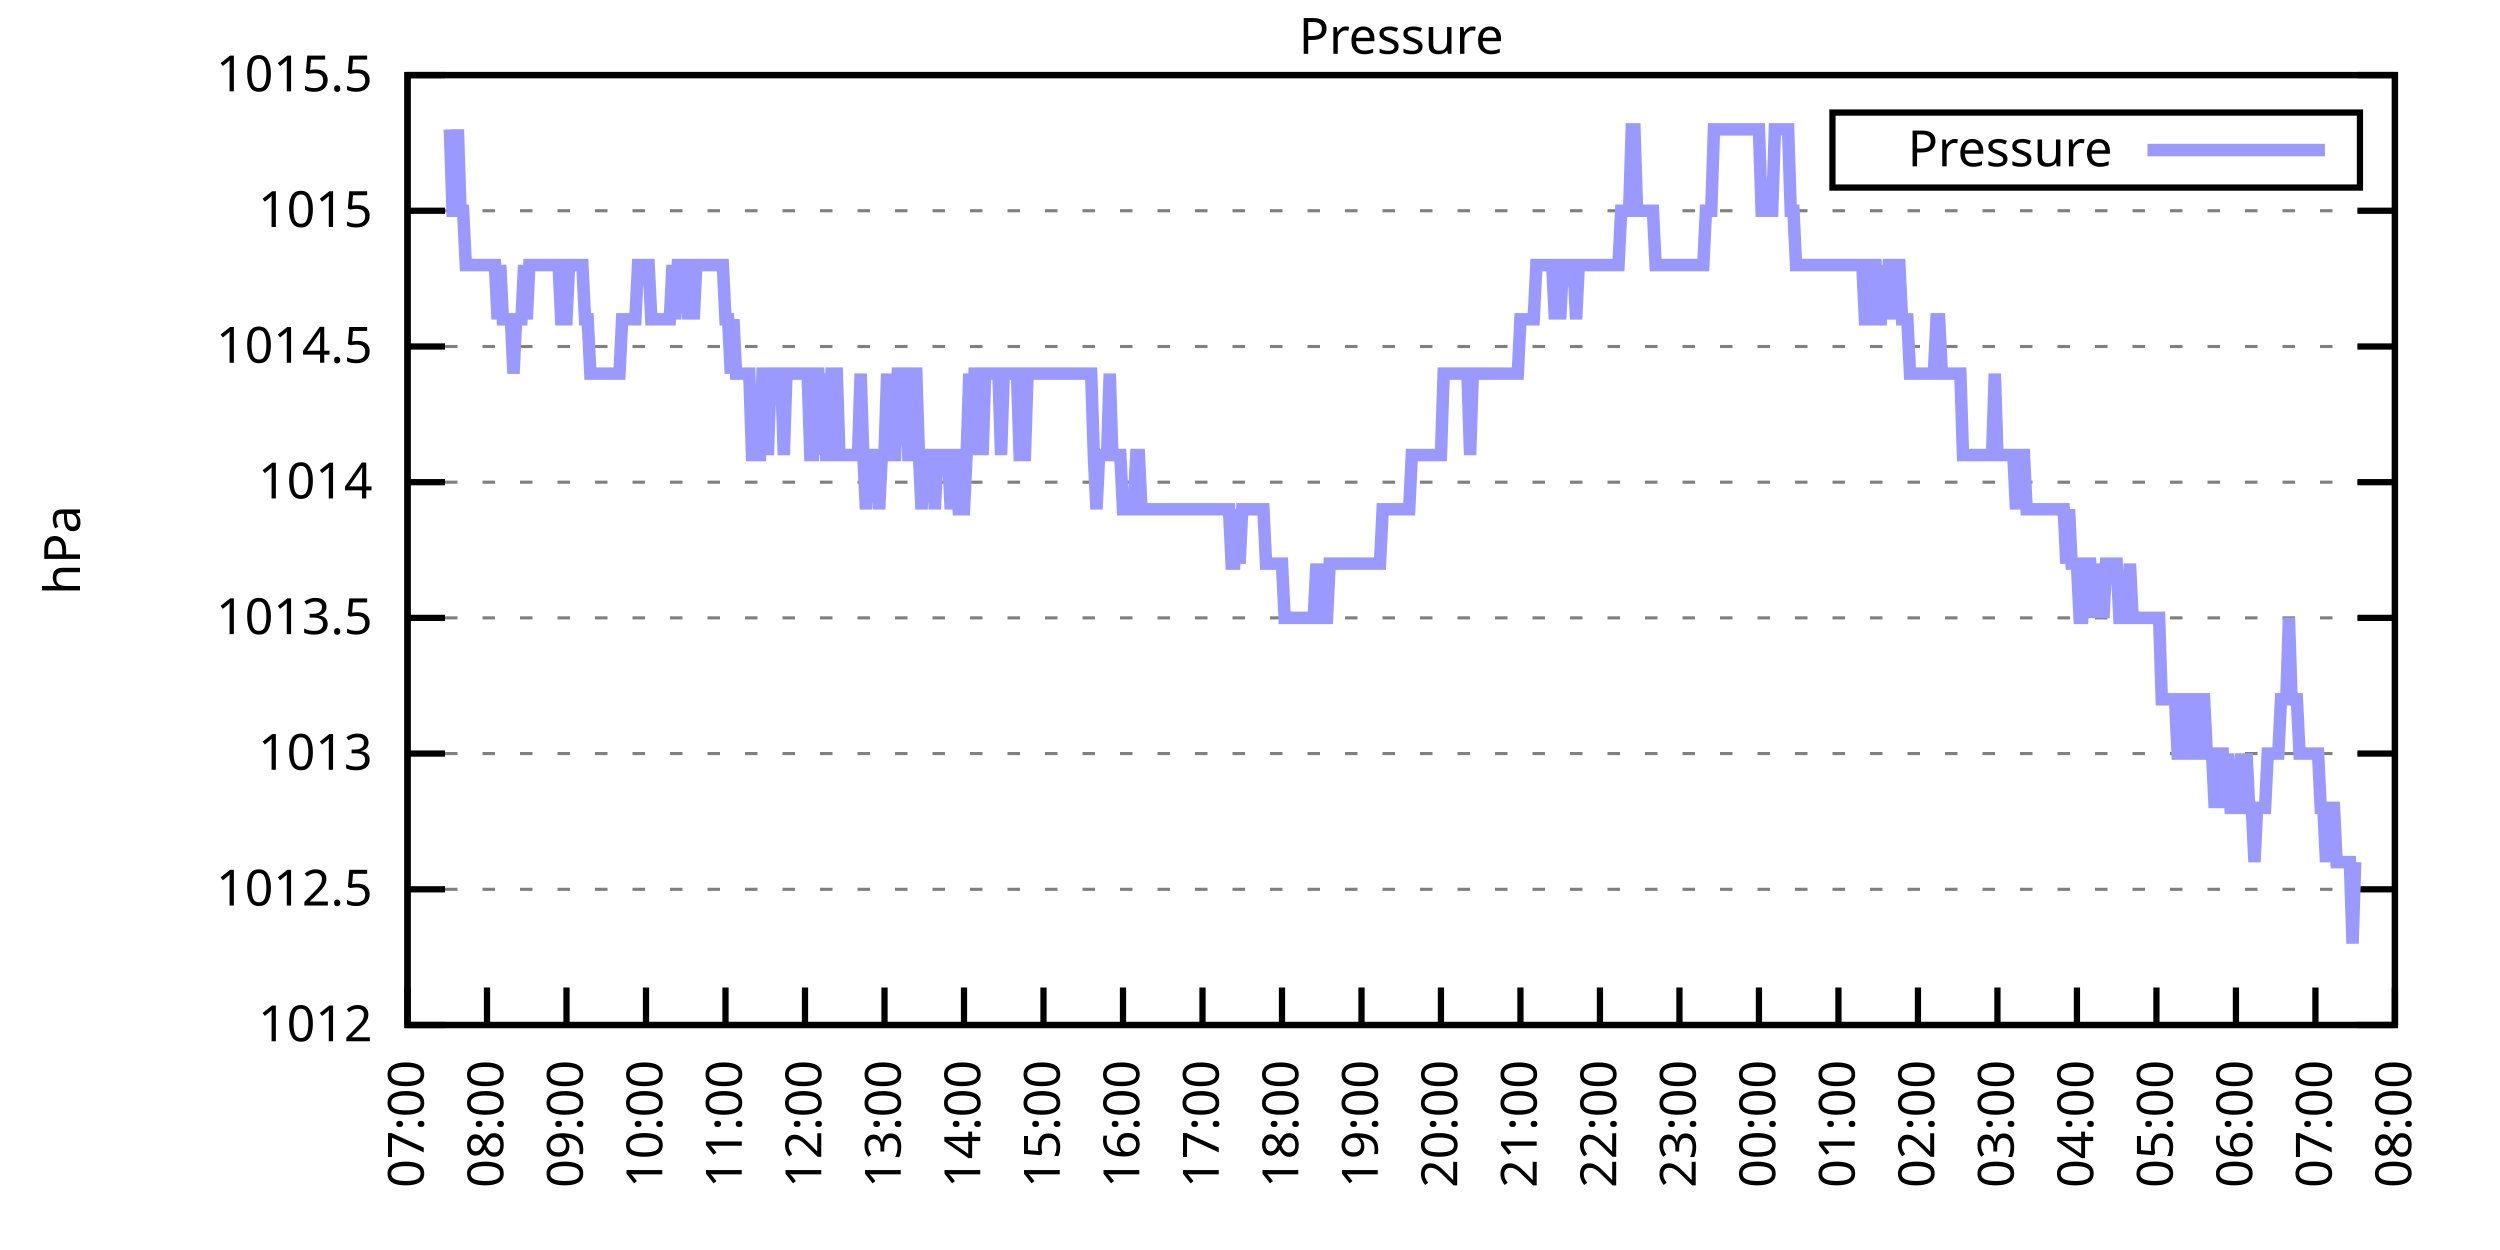
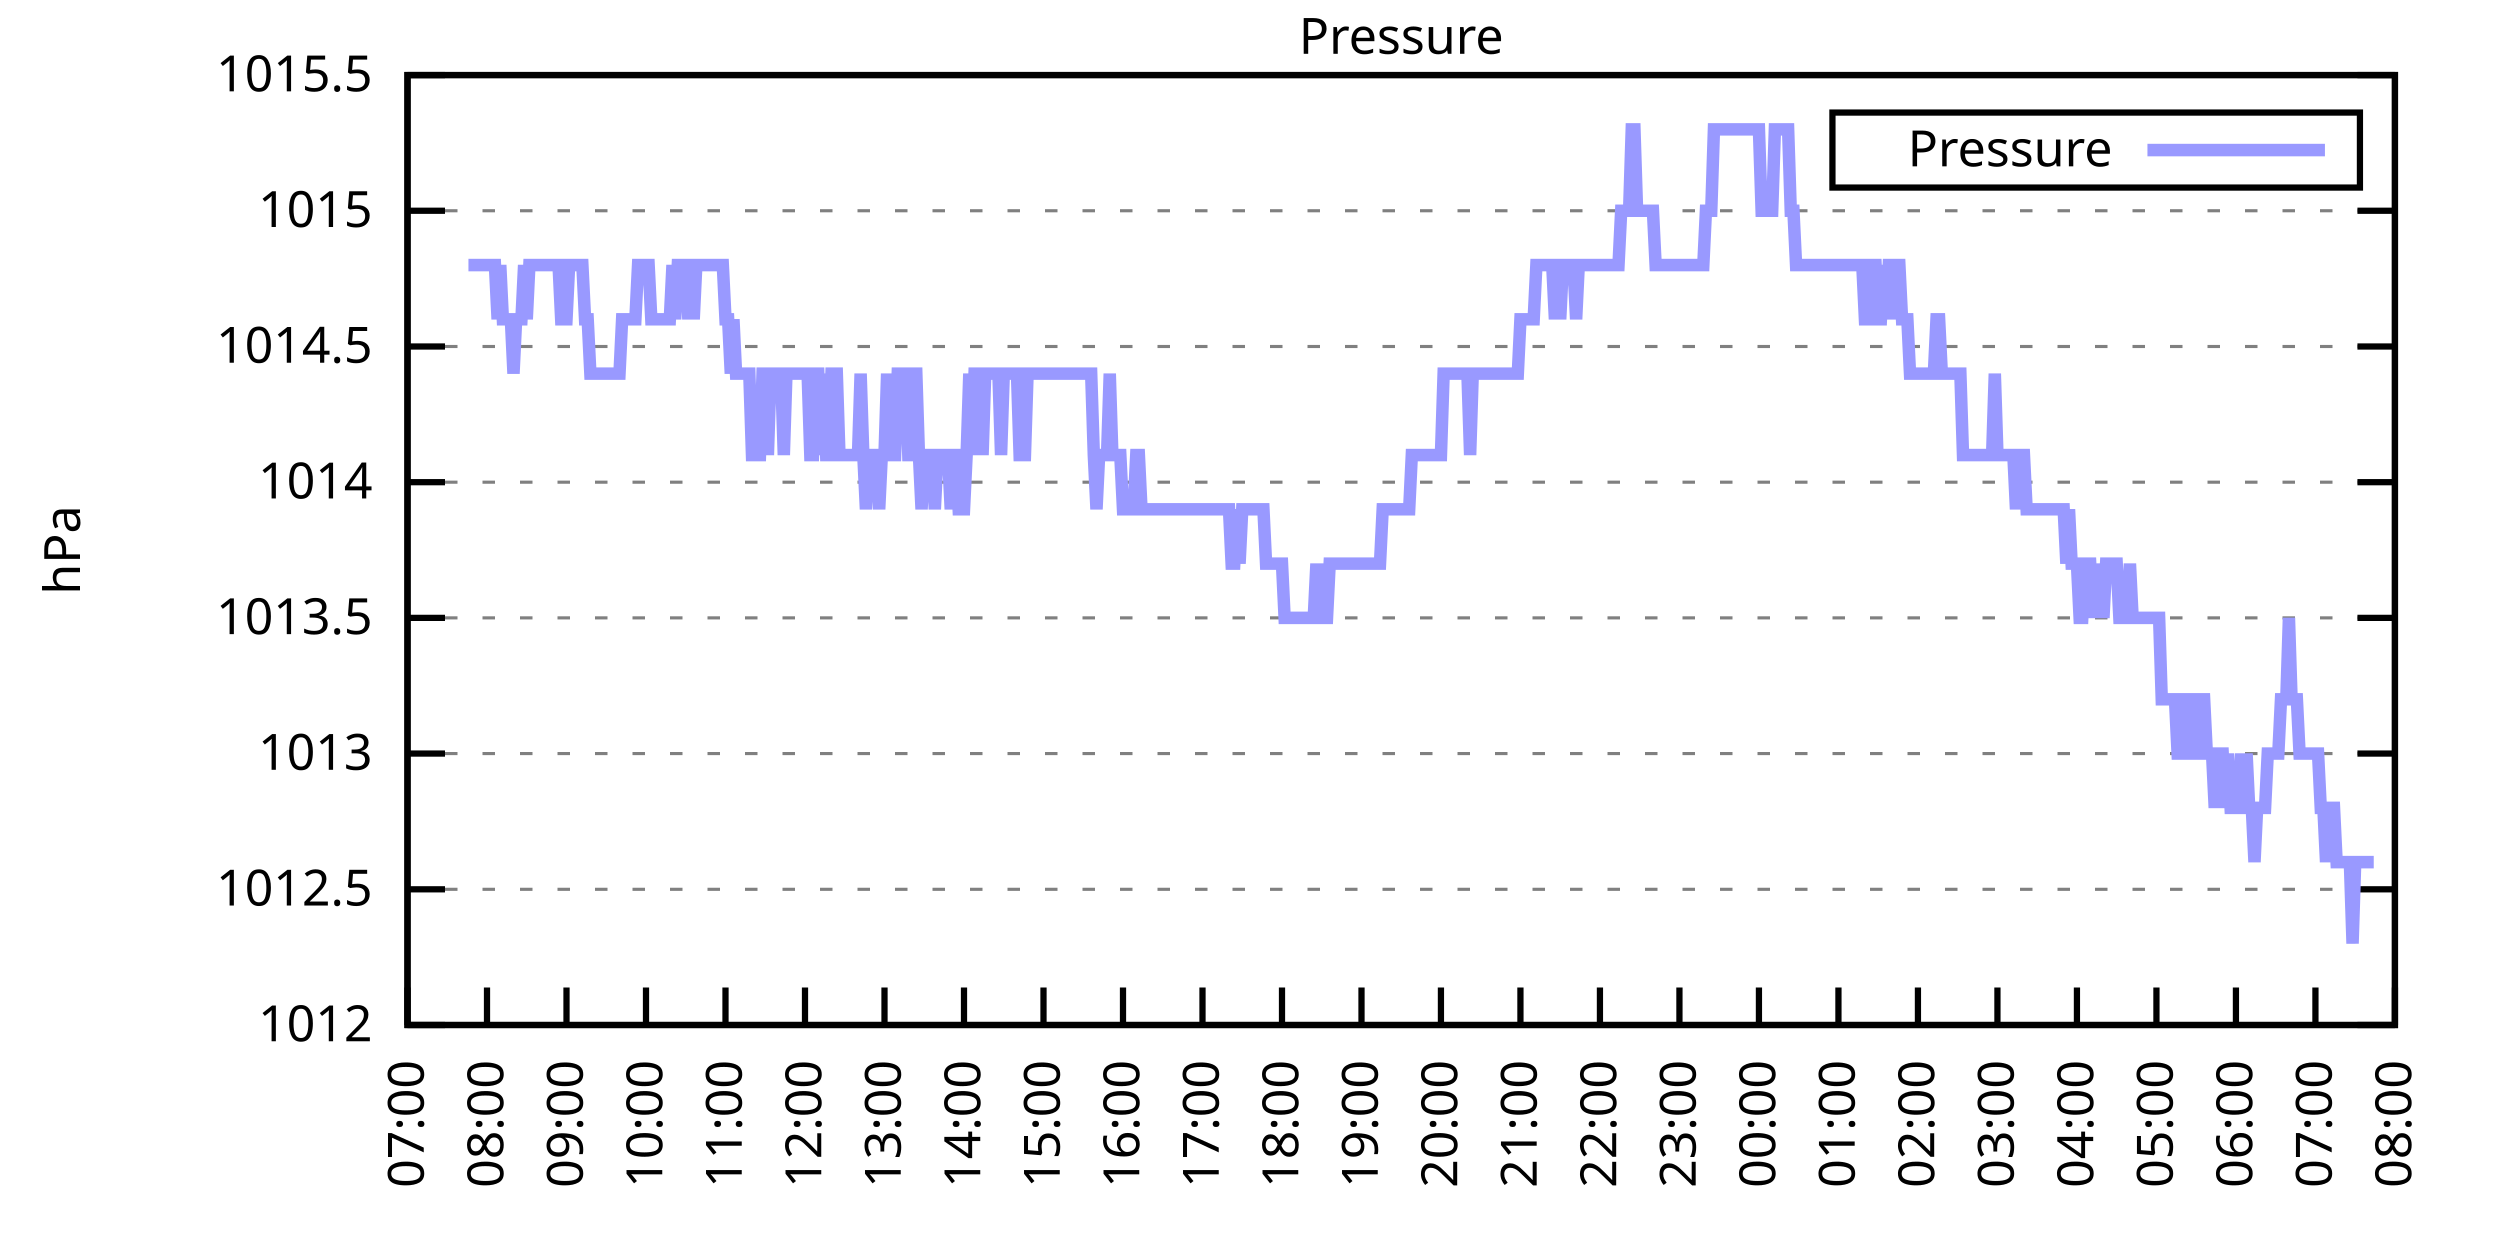
<svg xmlns="http://www.w3.org/2000/svg" xmlns:xlink="http://www.w3.org/1999/xlink" width="400" height="200" viewBox="0 0 400 200">
  <g id="gnuplot_canvas">
    <rect x="0" y="0" width="400" height="200" fill="none" />
    <defs>
      <circle id="gpDot" r="0.5" stroke-width="0.5" stroke="currentColor" />
      <path id="gpPt0" stroke-width="0.333" stroke="currentColor" d="M-1,0 h2 M0,-1 v2" />
      <path id="gpPt1" stroke-width="0.333" stroke="currentColor" d="M-1,-1 L1,1 M1,-1 L-1,1" />
      <path id="gpPt2" stroke-width="0.333" stroke="currentColor" d="M-1,0 L1,0 M0,-1 L0,1 M-1,-1 L1,1 M-1,1 L1,-1" />
      <rect id="gpPt3" stroke-width="0.333" stroke="currentColor" x="-1" y="-1" width="2" height="2" />
      <rect id="gpPt4" stroke-width="0.333" stroke="currentColor" fill="currentColor" x="-1" y="-1" width="2" height="2" />
      <circle id="gpPt5" stroke-width="0.333" stroke="currentColor" cx="0" cy="0" r="1" />
      <use xlink:href="#gpPt5" id="gpPt6" fill="currentColor" stroke="none" />
      <path id="gpPt7" stroke-width="0.333" stroke="currentColor" d="M0,-1.33 L-1.33,0.67 L1.33,0.67 z" />
      <use xlink:href="#gpPt7" id="gpPt8" fill="currentColor" stroke="none" />
      <use xlink:href="#gpPt7" id="gpPt9" stroke="currentColor" transform="rotate(180)" />
      <use xlink:href="#gpPt9" id="gpPt10" fill="currentColor" stroke="none" />
      <use xlink:href="#gpPt3" id="gpPt11" stroke="currentColor" transform="rotate(45)" />
      <use xlink:href="#gpPt11" id="gpPt12" fill="currentColor" stroke="none" />
      <path id="gpPt13" stroke-width="0.333" stroke="currentColor" d="M0,1.330 L1.265,0.411 L0.782,-1.067 L-0.782,-1.076 L-1.265,0.411 z" />
      <use xlink:href="#gpPt13" id="gpPt14" fill="currentColor" stroke="none" />
      <filter id="textbox" filterUnits="objectBoundingBox" x="0" y="0" height="1" width="1">
        <feFlood flood-color="white" flood-opacity="1" result="bgnd" />
        <feComposite in="SourceGraphic" in2="bgnd" operator="atop" />
      </filter>
      <filter id="greybox" filterUnits="objectBoundingBox" x="0" y="0" height="1" width="1">
        <feFlood flood-color="lightgrey" flood-opacity="1" result="grey" />
        <feComposite in="SourceGraphic" in2="grey" operator="atop" />
      </filter>
    </defs>
    <g fill="none" color="white" stroke="currentColor" stroke-width="1.00" stroke-linecap="butt" stroke-linejoin="miter">
</g>
    <g fill="none" color="black" stroke="currentColor" stroke-width="1.00" stroke-linecap="butt" stroke-linejoin="miter">
      <g stroke="none" shape-rendering="crispEdges">
        <polygon fill="rgb(255, 255, 255)" points="65.20,164.00 383.18,164.00 383.18,12.02 65.20,12.02 " />
      </g>
    </g>
    <g fill="none" color="black" stroke="currentColor" stroke-width="1.00" stroke-linecap="butt" stroke-linejoin="miter">
</g>
    <g fill="none" color="black" stroke="black" stroke-width="0.50" stroke-linecap="butt" stroke-linejoin="miter">
</g>
    <g fill="none" color="gray" stroke="currentColor" stroke-width="0.50" stroke-linecap="butt" stroke-linejoin="miter">
      <path stroke="gray" stroke-dasharray="2,4" class="gridline" d="M65.20,164.00 L383.19,164.00  " />
    </g>
    <g fill="none" color="gray" stroke="gray" stroke-width="1.00" stroke-linecap="butt" stroke-linejoin="miter">
</g>
    <g fill="none" color="black" stroke="currentColor" stroke-width="1.00" stroke-linecap="butt" stroke-linejoin="miter">
      <path stroke="black" d="M65.20,164.00 L71.20,164.00 M383.19,164.00 L377.19,164.00  " />
      <g transform="translate(59.60,166.60)" stroke="none" fill="black" font-family="Sans" font-size="8.00" text-anchor="end">
        <text>
          <tspan font-family="Sans"> 1012</tspan>
        </text>
      </g>
    </g>
    <g fill="none" color="black" stroke="currentColor" stroke-width="1.00" stroke-linecap="butt" stroke-linejoin="miter">
</g>
    <g fill="none" color="black" stroke="black" stroke-width="0.50" stroke-linecap="butt" stroke-linejoin="miter">
</g>
    <g fill="none" color="gray" stroke="currentColor" stroke-width="0.50" stroke-linecap="butt" stroke-linejoin="miter">
      <path stroke="gray" stroke-dasharray="2,4" class="gridline" d="M65.20,142.29 L383.19,142.29  " />
    </g>
    <g fill="none" color="gray" stroke="gray" stroke-width="1.00" stroke-linecap="butt" stroke-linejoin="miter">
</g>
    <g fill="none" color="black" stroke="currentColor" stroke-width="1.00" stroke-linecap="butt" stroke-linejoin="miter">
      <path stroke="black" d="M65.20,142.29 L71.20,142.29 M383.19,142.29 L377.19,142.29  " />
      <g transform="translate(59.60,144.89)" stroke="none" fill="black" font-family="Sans" font-size="8.00" text-anchor="end">
        <text>
          <tspan font-family="Sans"> 1012.5</tspan>
        </text>
      </g>
    </g>
    <g fill="none" color="black" stroke="currentColor" stroke-width="1.00" stroke-linecap="butt" stroke-linejoin="miter">
</g>
    <g fill="none" color="black" stroke="black" stroke-width="0.50" stroke-linecap="butt" stroke-linejoin="miter">
</g>
    <g fill="none" color="gray" stroke="currentColor" stroke-width="0.50" stroke-linecap="butt" stroke-linejoin="miter">
      <path stroke="gray" stroke-dasharray="2,4" class="gridline" d="M65.20,120.57 L383.19,120.57  " />
    </g>
    <g fill="none" color="gray" stroke="gray" stroke-width="1.00" stroke-linecap="butt" stroke-linejoin="miter">
</g>
    <g fill="none" color="black" stroke="currentColor" stroke-width="1.00" stroke-linecap="butt" stroke-linejoin="miter">
      <path stroke="black" d="M65.20,120.57 L71.20,120.57 M383.19,120.57 L377.19,120.57  " />
      <g transform="translate(59.60,123.17)" stroke="none" fill="black" font-family="Sans" font-size="8.00" text-anchor="end">
        <text>
          <tspan font-family="Sans"> 1013</tspan>
        </text>
      </g>
    </g>
    <g fill="none" color="black" stroke="currentColor" stroke-width="1.00" stroke-linecap="butt" stroke-linejoin="miter">
</g>
    <g fill="none" color="black" stroke="black" stroke-width="0.50" stroke-linecap="butt" stroke-linejoin="miter">
</g>
    <g fill="none" color="gray" stroke="currentColor" stroke-width="0.50" stroke-linecap="butt" stroke-linejoin="miter">
      <path stroke="gray" stroke-dasharray="2,4" class="gridline" d="M65.20,98.86 L383.19,98.86  " />
    </g>
    <g fill="none" color="gray" stroke="gray" stroke-width="1.00" stroke-linecap="butt" stroke-linejoin="miter">
</g>
    <g fill="none" color="black" stroke="currentColor" stroke-width="1.00" stroke-linecap="butt" stroke-linejoin="miter">
      <path stroke="black" d="M65.20,98.86 L71.20,98.86 M383.19,98.86 L377.19,98.86  " />
      <g transform="translate(59.60,101.46)" stroke="none" fill="black" font-family="Sans" font-size="8.00" text-anchor="end">
        <text>
          <tspan font-family="Sans"> 1013.5</tspan>
        </text>
      </g>
    </g>
    <g fill="none" color="black" stroke="currentColor" stroke-width="1.00" stroke-linecap="butt" stroke-linejoin="miter">
</g>
    <g fill="none" color="black" stroke="black" stroke-width="0.50" stroke-linecap="butt" stroke-linejoin="miter">
</g>
    <g fill="none" color="gray" stroke="currentColor" stroke-width="0.50" stroke-linecap="butt" stroke-linejoin="miter">
      <path stroke="gray" stroke-dasharray="2,4" class="gridline" d="M65.20,77.15 L383.19,77.15  " />
    </g>
    <g fill="none" color="gray" stroke="gray" stroke-width="1.00" stroke-linecap="butt" stroke-linejoin="miter">
</g>
    <g fill="none" color="black" stroke="currentColor" stroke-width="1.00" stroke-linecap="butt" stroke-linejoin="miter">
      <path stroke="black" d="M65.20,77.15 L71.20,77.15 M383.19,77.15 L377.19,77.15  " />
      <g transform="translate(59.60,79.75)" stroke="none" fill="black" font-family="Sans" font-size="8.00" text-anchor="end">
        <text>
          <tspan font-family="Sans"> 1014</tspan>
        </text>
      </g>
    </g>
    <g fill="none" color="black" stroke="currentColor" stroke-width="1.00" stroke-linecap="butt" stroke-linejoin="miter">
</g>
    <g fill="none" color="black" stroke="black" stroke-width="0.50" stroke-linecap="butt" stroke-linejoin="miter">
</g>
    <g fill="none" color="gray" stroke="currentColor" stroke-width="0.50" stroke-linecap="butt" stroke-linejoin="miter">
      <path stroke="gray" stroke-dasharray="2,4" class="gridline" d="M65.20,55.44 L383.19,55.44  " />
    </g>
    <g fill="none" color="gray" stroke="gray" stroke-width="1.00" stroke-linecap="butt" stroke-linejoin="miter">
</g>
    <g fill="none" color="black" stroke="currentColor" stroke-width="1.00" stroke-linecap="butt" stroke-linejoin="miter">
      <path stroke="black" d="M65.20,55.44 L71.20,55.44 M383.19,55.44 L377.19,55.44  " />
      <g transform="translate(59.60,58.04)" stroke="none" fill="black" font-family="Sans" font-size="8.00" text-anchor="end">
        <text>
          <tspan font-family="Sans"> 1014.5</tspan>
        </text>
      </g>
    </g>
    <g fill="none" color="black" stroke="currentColor" stroke-width="1.00" stroke-linecap="butt" stroke-linejoin="miter">
</g>
    <g fill="none" color="black" stroke="black" stroke-width="0.50" stroke-linecap="butt" stroke-linejoin="miter">
</g>
    <g fill="none" color="gray" stroke="currentColor" stroke-width="0.50" stroke-linecap="butt" stroke-linejoin="miter">
      <path stroke="gray" stroke-dasharray="2,4" class="gridline" d="M65.20,33.72 L383.19,33.72  " />
    </g>
    <g fill="none" color="gray" stroke="gray" stroke-width="1.00" stroke-linecap="butt" stroke-linejoin="miter">
</g>
    <g fill="none" color="black" stroke="currentColor" stroke-width="1.00" stroke-linecap="butt" stroke-linejoin="miter">
      <path stroke="black" d="M65.20,33.72 L71.20,33.72 M383.19,33.72 L377.19,33.72  " />
      <g transform="translate(59.60,36.32)" stroke="none" fill="black" font-family="Sans" font-size="8.00" text-anchor="end">
        <text>
          <tspan font-family="Sans"> 1015</tspan>
        </text>
      </g>
    </g>
    <g fill="none" color="black" stroke="currentColor" stroke-width="1.00" stroke-linecap="butt" stroke-linejoin="miter">
</g>
    <g fill="none" color="black" stroke="black" stroke-width="0.50" stroke-linecap="butt" stroke-linejoin="miter">
</g>
    <g fill="none" color="gray" stroke="currentColor" stroke-width="0.50" stroke-linecap="butt" stroke-linejoin="miter">
      <path stroke="gray" stroke-dasharray="2,4" class="gridline" d="M65.20,12.01 L383.19,12.01  " />
    </g>
    <g fill="none" color="gray" stroke="gray" stroke-width="1.00" stroke-linecap="butt" stroke-linejoin="miter">
</g>
    <g fill="none" color="black" stroke="currentColor" stroke-width="1.00" stroke-linecap="butt" stroke-linejoin="miter">
      <path stroke="black" d="M65.20,12.01 L71.20,12.01 M383.19,12.01 L377.19,12.01  " />
      <g transform="translate(59.60,14.61)" stroke="none" fill="black" font-family="Sans" font-size="8.00" text-anchor="end">
        <text>
          <tspan font-family="Sans"> 1015.5</tspan>
        </text>
      </g>
    </g>
    <g fill="none" color="black" stroke="currentColor" stroke-width="1.00" stroke-linecap="butt" stroke-linejoin="miter">
      <path stroke="black" d="M65.20,164.00 L65.20,158.00  " />
      <g transform="translate(67.80,169.60) rotate(270.00)" stroke="none" fill="black" font-family="Sans" font-size="8.00" text-anchor="end">
        <text>
          <tspan font-family="Sans">07:00</tspan>
        </text>
      </g>
    </g>
    <g fill="none" color="black" stroke="currentColor" stroke-width="1.00" stroke-linecap="butt" stroke-linejoin="miter">
      <path stroke="black" d="M77.92,164.00 L77.92,158.00  " />
      <g transform="translate(80.52,169.60) rotate(270.00)" stroke="none" fill="black" font-family="Sans" font-size="8.00" text-anchor="end">
        <text>
          <tspan font-family="Sans">08:00</tspan>
        </text>
      </g>
    </g>
    <g fill="none" color="black" stroke="currentColor" stroke-width="1.00" stroke-linecap="butt" stroke-linejoin="miter">
      <path stroke="black" d="M90.64,164.00 L90.64,158.00  " />
      <g transform="translate(93.24,169.60) rotate(270.00)" stroke="none" fill="black" font-family="Sans" font-size="8.00" text-anchor="end">
        <text>
          <tspan font-family="Sans">09:00</tspan>
        </text>
      </g>
    </g>
    <g fill="none" color="black" stroke="currentColor" stroke-width="1.00" stroke-linecap="butt" stroke-linejoin="miter">
      <path stroke="black" d="M103.36,164.00 L103.36,158.00  " />
      <g transform="translate(105.96,169.60) rotate(270.00)" stroke="none" fill="black" font-family="Sans" font-size="8.00" text-anchor="end">
        <text>
          <tspan font-family="Sans">10:00</tspan>
        </text>
      </g>
    </g>
    <g fill="none" color="black" stroke="currentColor" stroke-width="1.00" stroke-linecap="butt" stroke-linejoin="miter">
      <path stroke="black" d="M116.08,164.00 L116.08,158.00  " />
      <g transform="translate(118.68,169.60) rotate(270.00)" stroke="none" fill="black" font-family="Sans" font-size="8.00" text-anchor="end">
        <text>
          <tspan font-family="Sans">11:00</tspan>
        </text>
      </g>
    </g>
    <g fill="none" color="black" stroke="currentColor" stroke-width="1.00" stroke-linecap="butt" stroke-linejoin="miter">
      <path stroke="black" d="M128.80,164.00 L128.80,158.00  " />
      <g transform="translate(131.40,169.60) rotate(270.00)" stroke="none" fill="black" font-family="Sans" font-size="8.00" text-anchor="end">
        <text>
          <tspan font-family="Sans">12:00</tspan>
        </text>
      </g>
    </g>
    <g fill="none" color="black" stroke="currentColor" stroke-width="1.00" stroke-linecap="butt" stroke-linejoin="miter">
      <path stroke="black" d="M141.52,164.00 L141.52,158.00  " />
      <g transform="translate(144.12,169.60) rotate(270.00)" stroke="none" fill="black" font-family="Sans" font-size="8.00" text-anchor="end">
        <text>
          <tspan font-family="Sans">13:00</tspan>
        </text>
      </g>
    </g>
    <g fill="none" color="black" stroke="currentColor" stroke-width="1.00" stroke-linecap="butt" stroke-linejoin="miter">
      <path stroke="black" d="M154.24,164.00 L154.24,158.00  " />
      <g transform="translate(156.84,169.60) rotate(270.00)" stroke="none" fill="black" font-family="Sans" font-size="8.00" text-anchor="end">
        <text>
          <tspan font-family="Sans">14:00</tspan>
        </text>
      </g>
    </g>
    <g fill="none" color="black" stroke="currentColor" stroke-width="1.00" stroke-linecap="butt" stroke-linejoin="miter">
      <path stroke="black" d="M166.96,164.00 L166.96,158.00  " />
      <g transform="translate(169.56,169.60) rotate(270.00)" stroke="none" fill="black" font-family="Sans" font-size="8.00" text-anchor="end">
        <text>
          <tspan font-family="Sans">15:00</tspan>
        </text>
      </g>
    </g>
    <g fill="none" color="black" stroke="currentColor" stroke-width="1.00" stroke-linecap="butt" stroke-linejoin="miter">
      <path stroke="black" d="M179.68,164.00 L179.68,158.00  " />
      <g transform="translate(182.28,169.60) rotate(270.00)" stroke="none" fill="black" font-family="Sans" font-size="8.00" text-anchor="end">
        <text>
          <tspan font-family="Sans">16:00</tspan>
        </text>
      </g>
    </g>
    <g fill="none" color="black" stroke="currentColor" stroke-width="1.00" stroke-linecap="butt" stroke-linejoin="miter">
      <path stroke="black" d="M192.40,164.00 L192.40,158.00  " />
      <g transform="translate(195.00,169.60) rotate(270.00)" stroke="none" fill="black" font-family="Sans" font-size="8.00" text-anchor="end">
        <text>
          <tspan font-family="Sans">17:00</tspan>
        </text>
      </g>
    </g>
    <g fill="none" color="black" stroke="currentColor" stroke-width="1.00" stroke-linecap="butt" stroke-linejoin="miter">
      <path stroke="black" d="M205.12,164.00 L205.12,158.00  " />
      <g transform="translate(207.72,169.60) rotate(270.00)" stroke="none" fill="black" font-family="Sans" font-size="8.00" text-anchor="end">
        <text>
          <tspan font-family="Sans">18:00</tspan>
        </text>
      </g>
    </g>
    <g fill="none" color="black" stroke="currentColor" stroke-width="1.00" stroke-linecap="butt" stroke-linejoin="miter">
      <path stroke="black" d="M217.84,164.00 L217.84,158.00  " />
      <g transform="translate(220.44,169.60) rotate(270.00)" stroke="none" fill="black" font-family="Sans" font-size="8.00" text-anchor="end">
        <text>
          <tspan font-family="Sans">19:00</tspan>
        </text>
      </g>
    </g>
    <g fill="none" color="black" stroke="currentColor" stroke-width="1.00" stroke-linecap="butt" stroke-linejoin="miter">
      <path stroke="black" d="M230.55,164.00 L230.55,158.00  " />
      <g transform="translate(233.15,169.60) rotate(270.00)" stroke="none" fill="black" font-family="Sans" font-size="8.00" text-anchor="end">
        <text>
          <tspan font-family="Sans">20:00</tspan>
        </text>
      </g>
    </g>
    <g fill="none" color="black" stroke="currentColor" stroke-width="1.00" stroke-linecap="butt" stroke-linejoin="miter">
      <path stroke="black" d="M243.27,164.00 L243.27,158.00  " />
      <g transform="translate(245.87,169.60) rotate(270.00)" stroke="none" fill="black" font-family="Sans" font-size="8.00" text-anchor="end">
        <text>
          <tspan font-family="Sans">21:00</tspan>
        </text>
      </g>
    </g>
    <g fill="none" color="black" stroke="currentColor" stroke-width="1.00" stroke-linecap="butt" stroke-linejoin="miter">
      <path stroke="black" d="M255.99,164.00 L255.99,158.00  " />
      <g transform="translate(258.59,169.60) rotate(270.00)" stroke="none" fill="black" font-family="Sans" font-size="8.00" text-anchor="end">
        <text>
          <tspan font-family="Sans">22:00</tspan>
        </text>
      </g>
    </g>
    <g fill="none" color="black" stroke="currentColor" stroke-width="1.00" stroke-linecap="butt" stroke-linejoin="miter">
      <path stroke="black" d="M268.71,164.00 L268.71,158.00  " />
      <g transform="translate(271.31,169.60) rotate(270.00)" stroke="none" fill="black" font-family="Sans" font-size="8.00" text-anchor="end">
        <text>
          <tspan font-family="Sans">23:00</tspan>
        </text>
      </g>
    </g>
    <g fill="none" color="black" stroke="currentColor" stroke-width="1.00" stroke-linecap="butt" stroke-linejoin="miter">
      <path stroke="black" d="M281.43,164.00 L281.43,158.00  " />
      <g transform="translate(284.03,169.60) rotate(270.00)" stroke="none" fill="black" font-family="Sans" font-size="8.00" text-anchor="end">
        <text>
          <tspan font-family="Sans">00:00</tspan>
        </text>
      </g>
    </g>
    <g fill="none" color="black" stroke="currentColor" stroke-width="1.00" stroke-linecap="butt" stroke-linejoin="miter">
      <path stroke="black" d="M294.15,164.00 L294.15,158.00  " />
      <g transform="translate(296.75,169.60) rotate(270.00)" stroke="none" fill="black" font-family="Sans" font-size="8.00" text-anchor="end">
        <text>
          <tspan font-family="Sans">01:00</tspan>
        </text>
      </g>
    </g>
    <g fill="none" color="black" stroke="currentColor" stroke-width="1.00" stroke-linecap="butt" stroke-linejoin="miter">
      <path stroke="black" d="M306.87,164.00 L306.87,158.00  " />
      <g transform="translate(309.47,169.60) rotate(270.00)" stroke="none" fill="black" font-family="Sans" font-size="8.00" text-anchor="end">
        <text>
          <tspan font-family="Sans">02:00</tspan>
        </text>
      </g>
    </g>
    <g fill="none" color="black" stroke="currentColor" stroke-width="1.00" stroke-linecap="butt" stroke-linejoin="miter">
      <path stroke="black" d="M319.59,164.00 L319.59,158.00  " />
      <g transform="translate(322.19,169.60) rotate(270.00)" stroke="none" fill="black" font-family="Sans" font-size="8.00" text-anchor="end">
        <text>
          <tspan font-family="Sans">03:00</tspan>
        </text>
      </g>
    </g>
    <g fill="none" color="black" stroke="currentColor" stroke-width="1.00" stroke-linecap="butt" stroke-linejoin="miter">
      <path stroke="black" d="M332.31,164.00 L332.31,158.00  " />
      <g transform="translate(334.91,169.60) rotate(270.00)" stroke="none" fill="black" font-family="Sans" font-size="8.00" text-anchor="end">
        <text>
          <tspan font-family="Sans">04:00</tspan>
        </text>
      </g>
    </g>
    <g fill="none" color="black" stroke="currentColor" stroke-width="1.00" stroke-linecap="butt" stroke-linejoin="miter">
      <path stroke="black" d="M345.03,164.00 L345.03,158.00  " />
      <g transform="translate(347.63,169.60) rotate(270.00)" stroke="none" fill="black" font-family="Sans" font-size="8.00" text-anchor="end">
        <text>
          <tspan font-family="Sans">05:00</tspan>
        </text>
      </g>
    </g>
    <g fill="none" color="black" stroke="currentColor" stroke-width="1.00" stroke-linecap="butt" stroke-linejoin="miter">
      <path stroke="black" d="M357.75,164.00 L357.75,158.00  " />
      <g transform="translate(360.35,169.60) rotate(270.00)" stroke="none" fill="black" font-family="Sans" font-size="8.00" text-anchor="end">
        <text>
          <tspan font-family="Sans">06:00</tspan>
        </text>
      </g>
    </g>
    <g fill="none" color="black" stroke="currentColor" stroke-width="1.00" stroke-linecap="butt" stroke-linejoin="miter">
      <path stroke="black" d="M370.47,164.00 L370.47,158.00  " />
      <g transform="translate(373.07,169.60) rotate(270.00)" stroke="none" fill="black" font-family="Sans" font-size="8.00" text-anchor="end">
        <text>
          <tspan font-family="Sans">07:00</tspan>
        </text>
      </g>
    </g>
    <g fill="none" color="black" stroke="currentColor" stroke-width="1.00" stroke-linecap="butt" stroke-linejoin="miter">
      <path stroke="black" d="M383.19,164.00 L383.19,158.00  " />
      <g transform="translate(385.79,169.60) rotate(270.00)" stroke="none" fill="black" font-family="Sans" font-size="8.00" text-anchor="end">
        <text>
          <tspan font-family="Sans">08:00</tspan>
        </text>
      </g>
    </g>
    <g fill="none" color="black" stroke="currentColor" stroke-width="1.00" stroke-linecap="butt" stroke-linejoin="miter">
</g>
    <g fill="none" color="black" stroke="currentColor" stroke-width="1.00" stroke-linecap="butt" stroke-linejoin="miter">
      <path stroke="black" d="M65.20,12.01 L65.20,164.00 L383.19,164.00 L383.19,12.01 L65.20,12.01 Z  " />
    </g>
    <g fill="none" color="black" stroke="currentColor" stroke-width="1.00" stroke-linecap="butt" stroke-linejoin="miter">
</g>
    <g fill="none" color="black" stroke="currentColor" stroke-width="1.00" stroke-linecap="butt" stroke-linejoin="miter">
      <path stroke="black" d="M293.19,30.01 L293.19,18.01 L377.59,18.01 L377.59,30.01 L293.19,30.01 Z  " />
    </g>
    <g id="Pressure_plot_1">
      <g fill="none" color="white" stroke="black" stroke-width="2.00" stroke-linecap="butt" stroke-linejoin="miter">
</g>
      <g fill="none" color="black" stroke="currentColor" stroke-width="2.00" stroke-linecap="butt" stroke-linejoin="miter">
        <g transform="translate(337.99,26.61)" stroke="none" fill="black" font-family="Sans" font-size="8.00" text-anchor="end">
          <text>
            <tspan font-family="Sans">Pressure</tspan>
          </text>
        </g>
      </g>
      <g fill="none" color="black" stroke="currentColor" stroke-width="2.00" stroke-linecap="butt" stroke-linejoin="miter">
-         <path stroke="rgb(153, 153, 255)" d="M343.59,24.01 L371.99,24.01 M71.98,20.70 L72.41,33.72 L72.83,33.72 L73.26,20.70 L73.68,33.72 L74.10,33.72   L74.53,42.41 L74.95,42.41 L75.38,42.41 L75.80,42.41 L76.22,42.41 L76.65,42.41 L77.07,42.41 L77.50,42.41   L77.92,42.41 L78.34,42.41 L78.77,42.41 L79.19,42.41 L79.62,51.09 L80.04,42.41 L80.46,51.09 L80.89,51.09   L81.31,51.09 L81.74,51.09 L82.16,59.78 L82.58,51.09 L83.01,51.09 L83.43,51.09 L83.86,42.41 L84.28,51.09   L84.70,42.41 L85.13,42.41 L85.55,42.41 L85.98,42.41 L86.40,42.41 L86.82,42.41 L87.25,42.41 L87.67,42.41   L88.10,42.41 L88.94,42.41 L89.37,42.41 L89.79,51.09 L90.22,51.09 L90.64,51.09 L91.06,42.41 L91.49,42.41   L91.91,42.41 L92.34,42.41 L92.76,42.41 L93.18,42.41 L93.61,51.09 L94.03,51.09 L94.46,59.78 L94.88,59.78   L95.30,59.78 L95.73,59.78 L96.15,59.78 L96.58,59.78 L97.00,59.78 L97.42,59.78 L97.85,59.78 L98.27,59.78   L98.69,59.78 L99.12,59.78 L99.54,51.09 L99.97,51.09 L100.39,51.09 L100.81,51.09 L101.24,51.09 L101.66,51.09   L102.09,42.41 L102.51,42.41 L102.93,42.41 L103.36,42.41 L103.78,42.41 L104.21,51.09 L104.63,51.09 L105.05,51.09   L105.48,51.09 L105.90,51.09 L106.33,51.09 L106.75,51.09 L107.17,51.09 L107.60,42.41 L108.02,51.09 L108.45,42.41   L108.87,42.41 L109.29,42.41 L109.72,42.41 L110.14,51.09 L110.57,42.41 L110.99,51.09 L111.41,42.41 L111.84,42.41   L112.26,42.41 L112.69,42.41 L113.11,42.41 L113.53,42.41 L113.96,42.41 L114.38,42.41 L114.81,42.41 L115.23,42.41   L115.65,42.41 L116.08,51.09 L116.50,51.09 L116.93,59.78 L117.35,51.09 L117.77,59.78 L118.20,59.78 L118.62,59.78   L119.05,59.78 L119.47,59.78 L119.89,59.78 L120.32,72.81 L120.74,72.81 L121.17,72.81 L121.59,72.81 L122.01,59.78   L122.44,59.78 L122.86,72.81 L123.29,59.78 L123.71,59.78 L124.13,59.78 L124.56,59.78 L124.98,59.78 L125.41,72.81   L125.83,59.78 L126.25,59.78 L126.68,59.78 L127.10,59.78 L127.53,59.78 L127.95,59.78 L128.37,59.78 L128.80,59.78   L129.22,59.78 L129.65,72.81 L130.07,72.81 L130.49,59.78 L130.92,59.78 L131.34,72.81 L131.77,59.78 L132.19,72.81   L132.61,72.81 L133.04,59.78 L133.46,59.78 L133.89,59.78 L134.31,72.81 L134.73,72.81 L135.16,72.81 L135.58,72.81   L136.01,72.81 L136.43,72.81 L136.85,72.81 L137.28,72.81 L137.70,59.78 L138.13,72.81 L138.55,81.49 L138.97,72.81   L139.40,72.81 L139.82,72.81 L140.25,72.81 L140.67,81.49 L141.09,72.81 L141.52,72.81 L141.94,59.78 L142.37,72.81   L142.79,72.81 L143.21,72.81 L143.64,59.78 L144.06,59.78 L144.49,59.78 L144.91,59.78 L145.33,72.81 L145.76,72.81   L146.18,59.78 L146.61,59.78 L147.03,72.81 L147.45,81.49 L147.88,72.81 L148.30,72.81 L148.73,72.81 L149.15,72.81   L149.57,81.49 L150.00,72.81 L150.42,72.81 L150.85,72.81 L151.27,72.81 L151.69,72.81 L152.12,81.49 L152.54,72.81   L152.97,72.81 L153.39,81.49 L153.81,81.49 L154.24,81.49 L154.66,72.81 L155.09,59.78 L155.51,72.81 L155.93,59.78   L156.36,59.78 L156.78,59.78 L157.21,72.81 L157.63,59.78 L158.05,59.78 L158.48,59.78 L158.90,59.78 L159.33,59.78   L159.75,59.78 L160.17,72.81 L160.60,59.78 L161.02,59.78 L161.44,59.78 L161.87,59.78 L162.29,59.78 L162.72,59.78   L163.14,72.81 L163.56,72.81 L163.99,72.81 L164.41,59.78 L164.84,59.78 L165.26,59.78 L165.68,59.78 L166.11,59.78   L166.53,59.78 L166.96,59.78 L167.38,59.78 L167.80,59.78 L168.23,59.78 L168.65,59.78 L169.08,59.78 L169.50,59.78   L169.92,59.78 L170.35,59.78 L170.77,59.78 L171.20,59.78 L171.62,59.78 L172.04,59.78 L172.47,59.78 L172.89,59.78   L173.32,59.78 L173.74,59.78 L174.16,59.78 L174.59,59.78 L175.01,72.81 L175.44,81.49 L175.86,72.81 L176.28,72.81   L176.71,72.81 L177.13,72.81 L177.56,59.78 L177.98,72.81 L178.40,72.81 L178.83,72.81 L179.25,72.81 L179.68,81.49   L180.10,81.49 L180.52,81.49 L180.95,81.49 L181.37,81.49 L181.80,72.81 L182.22,72.81 L182.64,81.49 L183.07,81.49   L183.49,81.49 L183.92,81.49 L184.34,81.49 L184.76,81.49 L185.19,81.49 L185.61,81.49 L186.04,81.49 L186.46,81.49   L186.88,81.49 L187.31,81.49 L187.73,81.49 L188.16,81.49 L188.58,81.49 L189.00,81.49 L189.43,81.49 L189.85,81.49   L190.28,81.49 L190.70,81.49 L191.12,81.49 L191.55,81.49 L191.97,81.49 L192.40,81.49 L192.82,81.49 L193.24,81.49   L193.67,81.49 L194.09,81.49 L194.52,81.49 L194.94,81.49 L195.36,81.49 L195.79,81.49 L196.21,81.49 L196.64,81.49   L197.06,90.18 L197.48,90.18 L197.91,81.49 L198.33,90.18 L198.76,81.49 L199.18,81.49 L199.60,81.49 L200.03,81.49   L200.45,81.49 L200.88,81.49 L201.30,81.49 L201.72,81.49 L202.15,81.49 L202.57,90.18 L203.00,90.18 L203.42,90.18   L203.84,90.18 L204.27,90.18 L204.69,90.18 L205.12,90.18 L205.54,98.86 L205.96,98.86 L206.39,98.86 L206.81,98.86   L207.24,98.86 L207.66,98.86 L208.08,98.86 L208.51,98.86 L208.93,98.86 L209.36,98.86 L209.78,98.86 L210.20,98.86   L210.63,90.18 L211.05,98.86 L211.48,90.18 L211.90,98.86 L212.32,98.86 L212.75,90.18 L213.17,90.18 L213.60,90.18   L214.02,90.18 L214.44,90.18 L214.87,90.18 L215.29,90.18 L215.72,90.18 L216.14,90.18 L216.56,90.18 L216.99,90.18   L217.41,90.18 L217.84,90.18 L218.26,90.18 L218.68,90.18 L219.11,90.18 L219.53,90.18 L219.96,90.18 L220.38,90.18   L220.80,90.18 L221.23,81.49 L221.65,81.49 L222.08,81.49 L222.50,81.49 L222.92,81.49 L223.35,81.49 L223.77,81.49   L224.20,81.49 L224.62,81.49 L225.04,81.49 L225.47,81.49 L225.89,72.81 L226.31,72.81 L226.74,72.81 L227.16,72.81   L227.59,72.81 L228.01,72.81 L228.43,72.81 L228.86,72.81 L229.28,72.81 L229.71,72.81 L230.13,72.81 L230.55,72.81   L230.98,59.78 L231.40,59.78 L231.83,59.78 L232.25,59.78 L232.67,59.78 L233.10,59.78 L233.52,59.78 L233.95,59.78   L234.37,59.78 L234.79,59.78 L235.22,72.81 L235.64,59.78 L236.07,59.78 L236.49,59.78 L236.91,59.78 L237.34,59.78   L237.76,59.78 L238.19,59.78 L238.61,59.78 L239.03,59.78 L239.46,59.78 L239.88,59.78 L240.31,59.78 L240.73,59.78   L241.15,59.78 L241.58,59.78 L242.00,59.78 L242.43,59.78 L242.85,59.78 L243.27,51.09 L243.70,51.09 L244.12,51.09   L244.55,51.09 L244.97,51.09 L245.39,51.09 L245.82,42.41 L246.24,42.41 L246.67,42.41 L247.09,42.41 L247.51,42.41   L247.94,42.41 L248.36,42.41 L248.79,51.09 L249.21,42.41 L249.63,51.09 L250.06,42.41 L250.48,42.41 L250.91,42.41   L251.33,42.41 L251.75,42.41 L252.18,51.09 L252.60,42.41 L253.03,42.41 L253.45,42.41 L253.87,42.41 L254.30,42.41   L254.72,42.41 L255.15,42.41 L255.57,42.41 L255.99,42.41 L256.42,42.41 L256.84,42.41 L257.27,42.41 L257.69,42.41   L258.11,42.41 L258.54,42.41 L258.96,42.41 L259.39,33.72 L259.81,33.72 L260.23,33.72 L260.66,33.72 L261.08,20.70   L261.51,20.70 L261.93,33.72 L262.35,33.72 L262.78,33.72 L263.20,33.72 L263.63,33.72 L264.05,33.72 L264.47,33.72   L264.90,42.41 L265.32,42.41 L265.75,42.41 L266.17,42.41 L266.59,42.41 L267.02,42.41 L267.44,42.41 L267.87,42.41   L268.29,42.41 L268.71,42.41 L269.14,42.41 L269.56,42.41 L269.99,42.41 L270.41,42.41 L270.83,42.41 L271.26,42.41   L271.68,42.41 L272.11,42.41 L272.53,42.41 L272.95,33.72 L273.38,33.72 L273.80,33.72 L274.23,20.70 L274.65,20.70   L275.07,20.70 L275.50,20.70 L275.92,20.70 L276.35,20.70 L276.77,20.70 L277.19,20.70 L277.62,20.70 L278.04,20.70   L278.47,20.70 L278.89,20.70 L279.31,20.70 L279.74,20.70 L280.16,20.70 L280.59,20.70 L281.01,20.70 L281.43,20.70   L281.86,33.72 L282.28,33.72 L282.71,33.72 L283.13,33.72 L283.55,33.72 L283.98,20.70 L284.40,20.70 L284.83,20.70   L285.25,20.70 L285.67,20.70 L286.10,20.70 L286.52,33.72 L286.95,33.72 L287.37,42.41 L287.79,42.41 L288.22,42.41   L288.64,42.41 L289.06,42.41 L289.49,42.41 L289.91,42.41 L290.34,42.41 L290.76,42.41 L291.18,42.41 L291.61,42.41   L292.03,42.41 L292.46,42.41 L292.88,42.41 L293.30,42.41 L293.73,42.41 L294.15,42.41 L294.58,42.41 L295.00,42.41   L295.42,42.41 L295.85,42.41 L296.27,42.41 L296.70,42.41 L297.12,42.41 L297.54,42.41 L297.97,42.41 L298.39,51.09   L298.82,51.09 L299.24,51.09 L299.66,42.41 L300.09,42.41 L300.51,51.09 L300.94,51.09 L301.36,42.41 L301.78,51.09   L302.21,42.41 L302.63,42.41 L303.06,51.09 L303.48,42.41 L303.90,42.41 L304.33,51.09 L304.75,51.09 L305.18,51.09   L305.60,59.78 L306.02,59.78 L306.45,59.78 L306.87,59.78 L307.30,59.78 L307.72,59.78 L308.14,59.78 L308.57,59.78   L308.99,59.78 L309.42,59.78 L309.84,51.09 L310.26,51.09 L310.69,59.78 L311.11,59.78 L311.54,59.78 L311.96,59.78   L312.38,59.78 L312.81,59.78 L313.23,59.78 L313.66,59.78 L314.08,72.81 L314.50,72.81 L314.93,72.81 L315.35,72.81   L315.78,72.81 L316.20,72.81 L316.62,72.81 L317.05,72.81 L317.47,72.81 L317.90,72.81 L318.32,72.81 L318.74,72.81   L319.17,59.78 L319.59,72.81 L320.02,72.81 L320.44,72.81 L320.86,72.81 L321.29,72.81 L321.71,72.81 L322.14,72.81   L322.56,81.49 L322.98,72.81 L323.41,72.81 L323.83,72.81 L324.26,81.49 L324.68,81.49 L325.10,81.49 L325.53,81.49   L325.95,81.49 L326.38,81.49 L326.80,81.49 L327.22,81.49 L327.65,81.49 L328.07,81.49 L328.50,81.49 L328.92,81.49   L329.34,81.49 L329.77,81.49 L330.19,81.49 L330.62,90.18 L331.04,81.49 L331.46,90.18 L331.89,90.18 L332.31,90.18   L332.74,98.86 L333.16,98.86 L333.58,90.18 L334.01,90.18 L334.43,90.18 L334.86,98.86 L335.28,90.18 L335.70,98.86   L336.13,90.18 L336.55,98.86 L336.98,90.18 L337.40,90.18 L337.82,90.18 L338.25,90.18 L338.67,90.18 L339.10,98.86   L339.52,98.86 L339.94,98.86 L340.37,98.86 L340.79,90.18 L341.22,98.86 L341.64,98.86 L342.06,98.86 L342.49,98.86   L342.91,98.86 L343.34,98.86 L343.76,98.86 L344.18,98.86 L344.61,98.86 L345.03,98.86 L345.46,98.86 L345.88,111.89   L346.30,111.89 L346.73,111.89 L347.15,111.89 L347.58,111.89 L348.00,111.89 L348.42,120.57 L348.85,120.57 L349.27,120.57   L349.70,111.89 L350.12,111.89 L350.54,120.57 L350.97,120.57 L351.39,120.57 L351.81,111.89 L352.24,111.89 L352.66,111.89   L353.09,120.57 L353.51,120.57 L353.93,120.57 L354.36,129.26 L354.78,120.57 L355.21,120.57 L355.63,120.57 L356.05,129.26   L356.48,120.57 L356.90,129.26 L357.33,129.26 L357.75,129.26 L358.17,129.26 L358.60,120.57 L359.02,129.26 L359.45,120.57   L359.87,129.26 L360.29,129.26 L360.72,137.94 L361.14,129.26 L361.57,129.26 L361.99,129.26 L362.41,129.26 L362.84,120.57   L363.26,120.57 L363.69,120.57 L364.11,120.57 L364.53,120.57 L364.96,111.89 L365.38,111.89 L365.81,111.89 L366.23,98.86   L366.65,111.89 L367.08,111.89 L367.50,111.89 L367.93,120.57 L368.35,120.57 L368.77,120.57 L369.20,120.57 L369.62,120.57   L370.05,120.57 L370.47,120.57 L370.89,120.57 L371.32,129.26 L371.74,129.26 L372.17,137.94 L372.59,129.26 L373.01,129.26   L373.44,129.26 L373.86,137.94 L374.29,137.94 L374.71,137.94 L375.13,137.94 L375.56,137.94 L375.98,137.94 L376.41,150.97   L376.83,137.94  " />
+         <path stroke="rgb(153, 153, 255)" d="M343.59,24.01 L371.99,24.01 M74.95,42.41 L75.38,42.41 L75.80,42.41 L76.22,42.41 L76.65,42.41 L77.07,42.41   L77.50,42.41 L77.92,42.41 L78.34,42.41 L78.77,42.41 L79.19,42.41 L79.62,51.09 L80.04,42.41 L80.46,51.09   L80.89,51.09 L81.31,51.09 L81.74,51.09 L82.16,59.78 L82.58,51.09 L83.01,51.09 L83.43,51.09 L83.86,42.41   L84.28,51.09 L84.70,42.41 L85.13,42.41 L85.55,42.41 L85.98,42.41 L86.40,42.41 L86.82,42.41 L87.25,42.41   L87.67,42.41 L88.10,42.41 L88.94,42.41 L89.37,42.41 L89.79,51.09 L90.22,51.09 L90.64,51.09 L91.06,42.41   L91.49,42.41 L91.91,42.41 L92.34,42.41 L92.76,42.41 L93.18,42.41 L93.61,51.09 L94.03,51.09 L94.46,59.78   L94.88,59.78 L95.30,59.78 L95.73,59.78 L96.15,59.78 L96.58,59.78 L97.00,59.78 L97.42,59.78 L97.85,59.78   L98.27,59.78 L98.69,59.78 L99.12,59.78 L99.54,51.09 L99.97,51.09 L100.39,51.09 L100.81,51.09 L101.24,51.09   L101.66,51.09 L102.09,42.41 L102.51,42.41 L102.93,42.41 L103.36,42.41 L103.78,42.41 L104.21,51.09 L104.63,51.09   L105.05,51.09 L105.48,51.09 L105.90,51.09 L106.33,51.09 L106.75,51.09 L107.17,51.09 L107.60,42.41 L108.02,51.09   L108.45,42.41 L108.87,42.41 L109.29,42.41 L109.72,42.41 L110.14,51.09 L110.57,42.41 L110.99,51.09 L111.41,42.41   L111.84,42.41 L112.26,42.41 L112.69,42.41 L113.11,42.41 L113.53,42.41 L113.96,42.41 L114.38,42.41 L114.81,42.41   L115.23,42.41 L115.65,42.41 L116.08,51.09 L116.50,51.09 L116.93,59.78 L117.35,51.09 L117.77,59.78 L118.20,59.78   L118.62,59.78 L119.05,59.78 L119.47,59.78 L119.89,59.78 L120.32,72.81 L120.74,72.81 L121.17,72.81 L121.59,72.81   L122.01,59.78 L122.44,59.78 L122.86,72.81 L123.29,59.78 L123.71,59.78 L124.13,59.78 L124.56,59.78 L124.98,59.78   L125.41,72.81 L125.83,59.78 L126.25,59.78 L126.68,59.78 L127.10,59.78 L127.53,59.78 L127.95,59.78 L128.37,59.78   L128.80,59.78 L129.22,59.78 L129.65,72.81 L130.07,72.81 L130.49,59.78 L130.92,59.78 L131.34,72.81 L131.77,59.78   L132.19,72.81 L132.61,72.81 L133.04,59.78 L133.46,59.78 L133.89,59.78 L134.31,72.81 L134.73,72.81 L135.16,72.81   L135.58,72.81 L136.01,72.81 L136.43,72.81 L136.85,72.81 L137.28,72.81 L137.70,59.78 L138.13,72.81 L138.55,81.49   L138.97,72.81 L139.40,72.81 L139.82,72.81 L140.25,72.81 L140.67,81.49 L141.09,72.81 L141.52,72.81 L141.94,59.78   L142.37,72.81 L142.79,72.81 L143.21,72.81 L143.64,59.78 L144.06,59.78 L144.49,59.78 L144.91,59.78 L145.33,72.81   L145.76,72.81 L146.18,59.78 L146.61,59.78 L147.03,72.81 L147.45,81.49 L147.88,72.81 L148.30,72.81 L148.73,72.81   L149.15,72.81 L149.57,81.49 L150.00,72.81 L150.42,72.81 L150.85,72.81 L151.27,72.81 L151.69,72.81 L152.12,81.49   L152.54,72.81 L152.97,72.81 L153.39,81.49 L153.81,81.49 L154.24,81.49 L154.66,72.81 L155.09,59.78 L155.51,72.81   L155.93,59.78 L156.36,59.78 L156.78,59.78 L157.21,72.81 L157.63,59.78 L158.05,59.78 L158.48,59.78 L158.90,59.78   L159.33,59.78 L159.75,59.78 L160.17,72.81 L160.60,59.78 L161.02,59.78 L161.44,59.78 L161.87,59.78 L162.29,59.78   L162.72,59.78 L163.14,72.81 L163.56,72.81 L163.99,72.81 L164.41,59.78 L164.84,59.78 L165.26,59.78 L165.68,59.78   L166.11,59.78 L166.53,59.78 L166.96,59.78 L167.38,59.78 L167.80,59.78 L168.23,59.78 L168.65,59.78 L169.08,59.78   L169.50,59.78 L169.92,59.78 L170.35,59.78 L170.77,59.78 L171.20,59.78 L171.62,59.78 L172.04,59.78 L172.47,59.78   L172.89,59.78 L173.32,59.78 L173.74,59.78 L174.16,59.78 L174.59,59.78 L175.01,72.81 L175.44,81.49 L175.86,72.81   L176.28,72.81 L176.71,72.81 L177.13,72.81 L177.56,59.78 L177.98,72.81 L178.40,72.81 L178.83,72.81 L179.25,72.81   L179.68,81.49 L180.10,81.49 L180.52,81.49 L180.95,81.49 L181.37,81.49 L181.80,72.81 L182.22,72.81 L182.64,81.49   L183.07,81.49 L183.49,81.49 L183.92,81.49 L184.34,81.49 L184.76,81.49 L185.19,81.49 L185.61,81.49 L186.04,81.49   L186.46,81.49 L186.88,81.49 L187.31,81.49 L187.73,81.49 L188.16,81.49 L188.58,81.49 L189.00,81.49 L189.43,81.49   L189.85,81.49 L190.28,81.49 L190.70,81.49 L191.12,81.49 L191.55,81.49 L191.97,81.49 L192.40,81.49 L192.82,81.49   L193.24,81.49 L193.67,81.49 L194.09,81.49 L194.52,81.49 L194.94,81.49 L195.36,81.49 L195.79,81.49 L196.21,81.49   L196.64,81.49 L197.06,90.18 L197.48,90.18 L197.91,81.49 L198.33,90.18 L198.76,81.49 L199.18,81.49 L199.60,81.49   L200.03,81.49 L200.45,81.49 L200.88,81.49 L201.30,81.49 L201.72,81.49 L202.15,81.49 L202.57,90.18 L203.00,90.18   L203.42,90.18 L203.84,90.18 L204.27,90.18 L204.69,90.18 L205.12,90.18 L205.54,98.86 L205.96,98.86 L206.39,98.86   L206.81,98.86 L207.24,98.86 L207.66,98.86 L208.08,98.86 L208.51,98.86 L208.93,98.86 L209.36,98.86 L209.78,98.86   L210.20,98.86 L210.63,90.18 L211.05,98.86 L211.48,90.18 L211.90,98.86 L212.32,98.86 L212.75,90.18 L213.17,90.18   L213.60,90.18 L214.02,90.18 L214.44,90.18 L214.87,90.18 L215.29,90.18 L215.72,90.18 L216.14,90.18 L216.56,90.18   L216.99,90.18 L217.41,90.18 L217.84,90.18 L218.26,90.18 L218.68,90.18 L219.11,90.18 L219.53,90.18 L219.96,90.18   L220.38,90.18 L220.80,90.18 L221.23,81.49 L221.65,81.49 L222.08,81.49 L222.50,81.49 L222.92,81.49 L223.35,81.49   L223.77,81.49 L224.20,81.49 L224.62,81.49 L225.04,81.49 L225.47,81.49 L225.89,72.81 L226.31,72.81 L226.74,72.81   L227.16,72.81 L227.59,72.81 L228.01,72.81 L228.43,72.81 L228.86,72.81 L229.28,72.81 L229.71,72.81 L230.13,72.81   L230.55,72.81 L230.98,59.78 L231.40,59.78 L231.83,59.78 L232.25,59.78 L232.67,59.78 L233.10,59.78 L233.52,59.78   L233.95,59.78 L234.37,59.78 L234.79,59.78 L235.22,72.81 L235.64,59.78 L236.07,59.78 L236.49,59.78 L236.91,59.78   L237.34,59.78 L237.76,59.78 L238.19,59.78 L238.61,59.78 L239.03,59.78 L239.46,59.78 L239.88,59.78 L240.31,59.78   L240.73,59.78 L241.15,59.78 L241.58,59.78 L242.00,59.78 L242.43,59.78 L242.85,59.78 L243.27,51.09 L243.70,51.09   L244.12,51.09 L244.55,51.09 L244.97,51.09 L245.39,51.09 L245.82,42.41 L246.24,42.41 L246.67,42.41 L247.09,42.41   L247.51,42.41 L247.94,42.41 L248.36,42.41 L248.79,51.09 L249.21,42.41 L249.63,51.09 L250.06,42.41 L250.48,42.41   L250.91,42.41 L251.33,42.41 L251.75,42.41 L252.18,51.09 L252.60,42.41 L253.03,42.41 L253.45,42.41 L253.87,42.41   L254.30,42.41 L254.72,42.41 L255.15,42.41 L255.57,42.41 L255.99,42.41 L256.42,42.41 L256.84,42.41 L257.27,42.41   L257.69,42.41 L258.11,42.41 L258.54,42.41 L258.96,42.41 L259.39,33.72 L259.81,33.72 L260.23,33.72 L260.66,33.72   L261.08,20.70 L261.51,20.70 L261.93,33.72 L262.35,33.72 L262.78,33.72 L263.20,33.72 L263.63,33.72 L264.05,33.72   L264.47,33.72 L264.90,42.41 L265.32,42.41 L265.75,42.41 L266.17,42.41 L266.59,42.41 L267.02,42.41 L267.44,42.41   L267.87,42.41 L268.29,42.41 L268.71,42.41 L269.14,42.41 L269.56,42.41 L269.99,42.41 L270.41,42.41 L270.83,42.41   L271.26,42.41 L271.68,42.41 L272.11,42.41 L272.53,42.41 L272.95,33.72 L273.38,33.72 L273.80,33.72 L274.23,20.70   L274.65,20.70 L275.07,20.70 L275.50,20.70 L275.92,20.70 L276.35,20.70 L276.77,20.70 L277.19,20.70 L277.62,20.70   L278.04,20.70 L278.47,20.70 L278.89,20.70 L279.31,20.70 L279.74,20.70 L280.16,20.70 L280.59,20.70 L281.01,20.70   L281.43,20.70 L281.86,33.72 L282.28,33.72 L282.71,33.72 L283.13,33.72 L283.55,33.72 L283.98,20.70 L284.40,20.70   L284.83,20.70 L285.25,20.70 L285.67,20.70 L286.10,20.70 L286.52,33.72 L286.95,33.72 L287.37,42.41 L287.79,42.41   L288.22,42.41 L288.64,42.41 L289.06,42.41 L289.49,42.41 L289.91,42.41 L290.34,42.41 L290.76,42.41 L291.18,42.41   L291.61,42.41 L292.03,42.41 L292.46,42.41 L292.88,42.41 L293.30,42.41 L293.73,42.41 L294.15,42.41 L294.58,42.41   L295.00,42.41 L295.42,42.41 L295.85,42.41 L296.27,42.41 L296.70,42.41 L297.12,42.41 L297.54,42.41 L297.97,42.41   L298.39,51.09 L298.82,51.09 L299.24,51.09 L299.66,42.41 L300.09,42.41 L300.51,51.09 L300.94,51.09 L301.36,42.41   L301.78,51.09 L302.21,42.41 L302.63,42.41 L303.06,51.09 L303.48,42.41 L303.90,42.41 L304.33,51.09 L304.75,51.09   L305.18,51.09 L305.60,59.78 L306.02,59.78 L306.45,59.78 L306.87,59.78 L307.30,59.78 L307.72,59.78 L308.14,59.78   L308.57,59.78 L308.99,59.78 L309.42,59.78 L309.84,51.09 L310.26,51.09 L310.69,59.78 L311.11,59.78 L311.54,59.78   L311.96,59.78 L312.38,59.78 L312.81,59.78 L313.23,59.78 L313.66,59.78 L314.08,72.81 L314.50,72.81 L314.93,72.81   L315.35,72.81 L315.78,72.81 L316.20,72.81 L316.62,72.81 L317.05,72.81 L317.47,72.81 L317.90,72.81 L318.32,72.81   L318.74,72.81 L319.17,59.78 L319.59,72.81 L320.02,72.81 L320.44,72.81 L320.86,72.81 L321.29,72.81 L321.71,72.81   L322.14,72.81 L322.56,81.49 L322.98,72.81 L323.41,72.81 L323.83,72.81 L324.26,81.49 L324.68,81.49 L325.10,81.49   L325.53,81.49 L325.95,81.49 L326.38,81.49 L326.80,81.49 L327.22,81.49 L327.65,81.49 L328.07,81.49 L328.50,81.49   L328.92,81.49 L329.34,81.49 L329.77,81.49 L330.19,81.49 L330.62,90.18 L331.04,81.49 L331.46,90.18 L331.89,90.18   L332.31,90.18 L332.74,98.86 L333.16,98.86 L333.58,90.18 L334.01,90.18 L334.43,90.18 L334.86,98.86 L335.28,90.18   L335.70,98.86 L336.13,90.18 L336.55,98.86 L336.98,90.18 L337.40,90.18 L337.82,90.18 L338.25,90.18 L338.67,90.18   L339.10,98.86 L339.52,98.86 L339.94,98.86 L340.37,98.86 L340.79,90.18 L341.22,98.86 L341.64,98.86 L342.06,98.86   L342.49,98.86 L342.91,98.86 L343.34,98.86 L343.76,98.86 L344.18,98.86 L344.61,98.86 L345.03,98.86 L345.46,98.86   L345.88,111.89 L346.30,111.89 L346.73,111.89 L347.15,111.89 L347.58,111.89 L348.00,111.89 L348.42,120.57 L348.85,120.57   L349.27,120.57 L349.70,111.89 L350.12,111.89 L350.54,120.57 L350.97,120.57 L351.39,120.57 L351.81,111.89 L352.24,111.89   L352.66,111.89 L353.09,120.57 L353.51,120.57 L353.93,120.57 L354.36,129.26 L354.78,120.57 L355.21,120.57 L355.63,120.57   L356.05,129.26 L356.48,120.57 L356.90,129.26 L357.33,129.26 L357.75,129.26 L358.17,129.26 L358.60,120.57 L359.02,129.26   L359.45,120.57 L359.87,129.26 L360.29,129.26 L360.72,137.94 L361.14,129.26 L361.57,129.26 L361.99,129.26 L362.41,129.26   L362.84,120.57 L363.26,120.57 L363.69,120.57 L364.11,120.57 L364.53,120.57 L364.96,111.89 L365.38,111.89 L365.81,111.89   L366.23,98.86 L366.65,111.89 L367.08,111.89 L367.50,111.89 L367.93,120.57 L368.35,120.57 L368.77,120.57 L369.20,120.57   L369.62,120.57 L370.05,120.57 L370.47,120.57 L370.89,120.57 L371.32,129.26 L371.74,129.26 L372.17,137.94 L372.59,129.26   L373.01,129.26 L373.44,129.26 L373.86,137.94 L374.29,137.94 L374.71,137.94 L375.13,137.94 L375.56,137.94 L375.98,137.94   L376.41,150.97 L376.83,137.94 L377.25,137.94 L377.68,137.94 L378.10,137.94 L378.53,137.94 L378.95,137.94 L379.37,137.94   L379.80,137.94  " />
      </g>
    </g>
    <g fill="none" color="black" stroke="currentColor" stroke-width="2.00" stroke-linecap="butt" stroke-linejoin="miter">
</g>
    <g fill="none" color="black" stroke="black" stroke-width="1.00" stroke-linecap="butt" stroke-linejoin="miter">
</g>
    <g fill="none" color="black" stroke="currentColor" stroke-width="1.00" stroke-linecap="butt" stroke-linejoin="miter">
      <path stroke="black" d="M65.20,12.01 L65.20,164.00 L383.19,164.00 L383.19,12.01 L65.20,12.01 Z  " />
      <g transform="translate(12.80,88.01) rotate(270.00)" stroke="none" fill="black" font-family="Sans" font-size="8.00" text-anchor="middle">
        <text>
          <tspan font-family="Sans">hPa</tspan>
        </text>
      </g>
    </g>
    <g fill="none" color="black" stroke="currentColor" stroke-width="1.00" stroke-linecap="butt" stroke-linejoin="miter">
</g>
    <g fill="none" color="black" stroke="currentColor" stroke-width="1.00" stroke-linecap="butt" stroke-linejoin="miter">
      <g transform="translate(224.19,8.61)" stroke="none" fill="black" font-family="Sans" font-size="8.00" text-anchor="middle">
        <text>
          <tspan font-family="Sans">Pressure</tspan>
        </text>
      </g>
    </g>
    <g fill="none" color="black" stroke="currentColor" stroke-width="1.00" stroke-linecap="butt" stroke-linejoin="miter">
</g>
  </g>
</svg>
